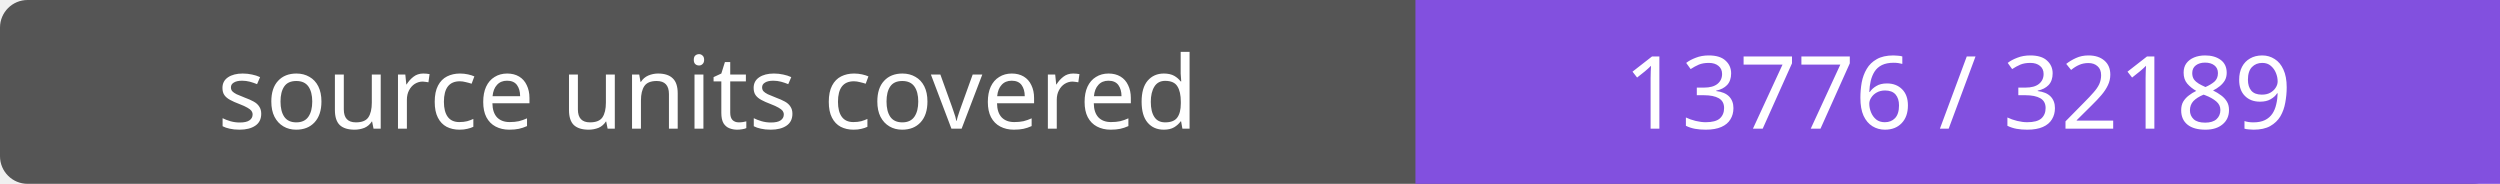
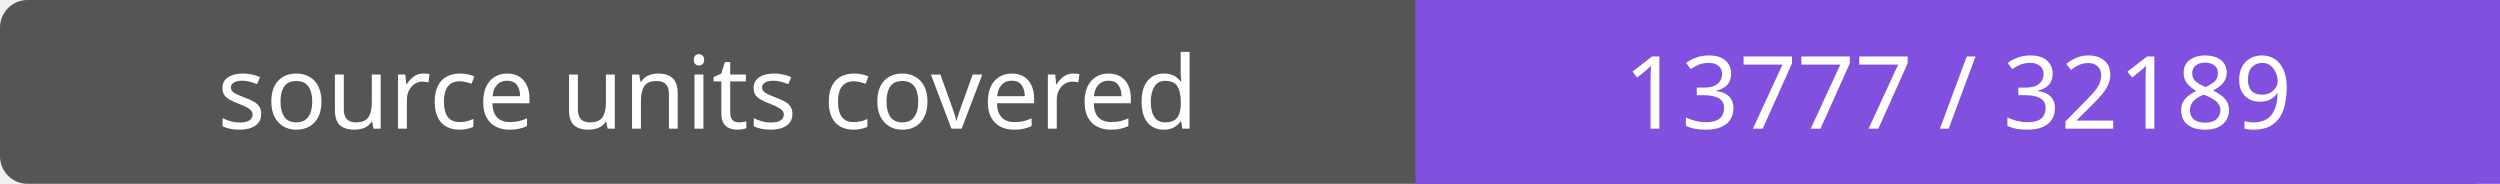
- <svg xmlns="http://www.w3.org/2000/svg" width="272" height="20" role="img" aria-label="source units covered: 13776 / 32189">
+ <svg xmlns="http://www.w3.org/2000/svg" width="272" height="20" role="img" aria-label="source units covered: 13777 / 32189">
  <rect width="272" height="20" rx="3" fill="#555" />
  <path fill="#8250df" d="M154 0h118v20H154z" />
  <g fill="#fff" text-anchor="middle" font-family="Verdana,sans-serif" font-size="11">
    <text x="77.0" y="14">source units covered</text>
-     <text x="213.0" y="14">13776 / 32189</text>
+     <text x="213.0" y="14">13777 / 32189</text>
  </g>
</svg>
